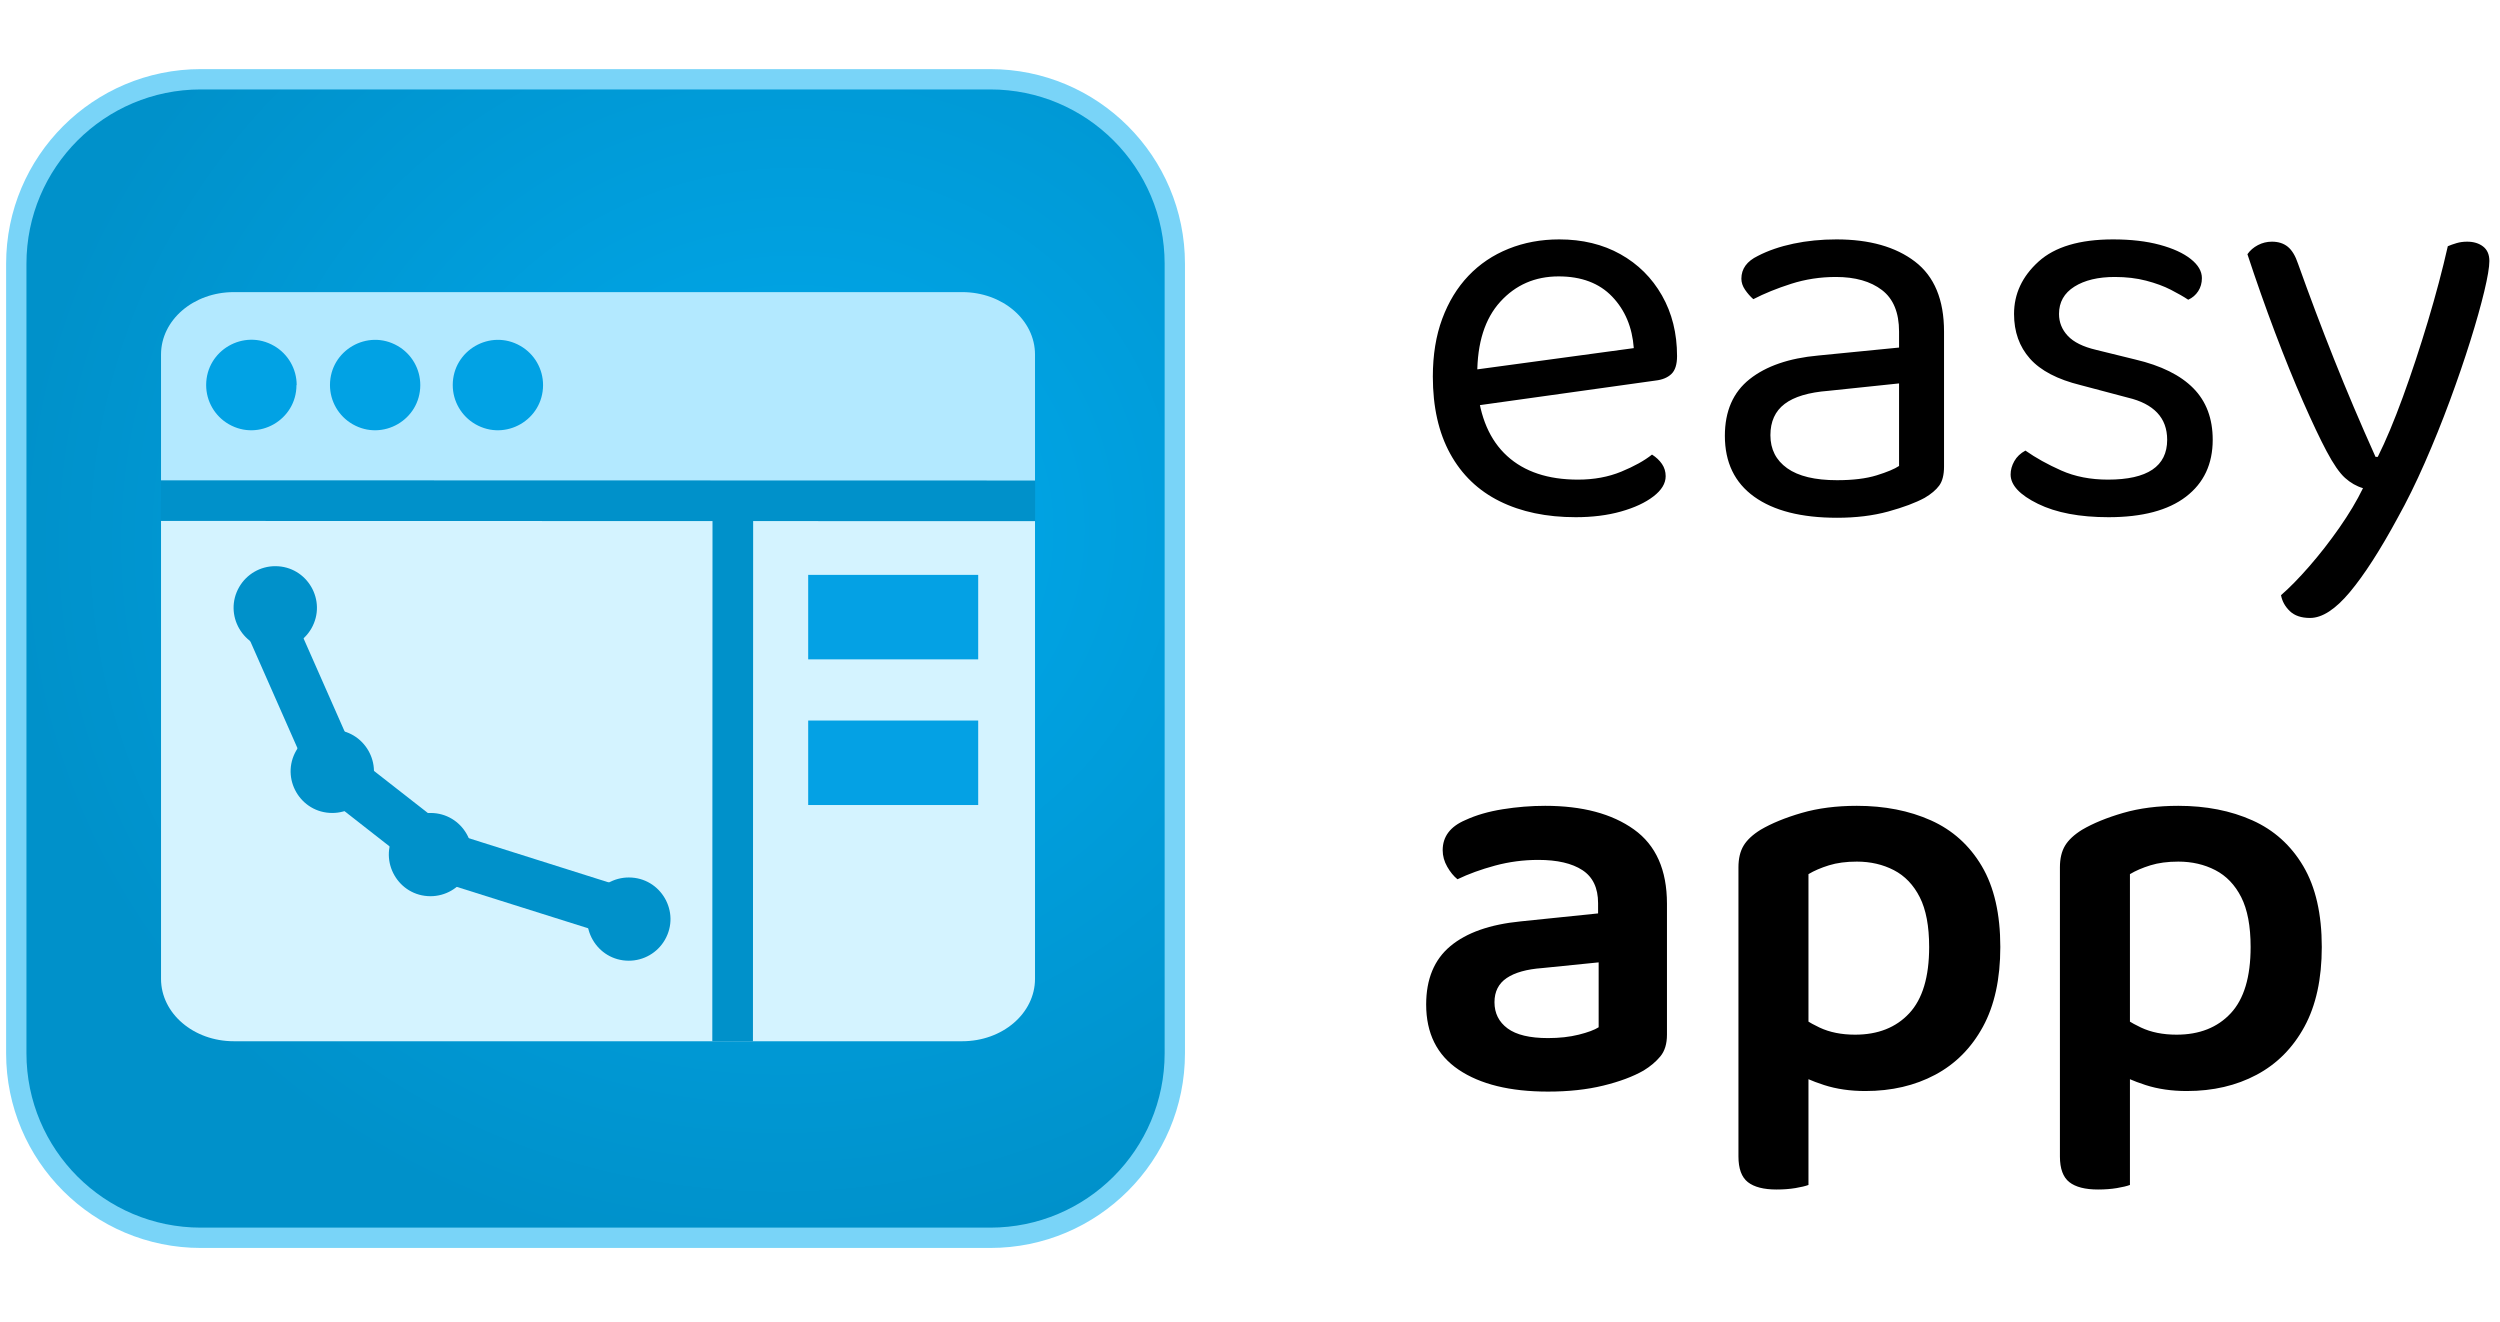
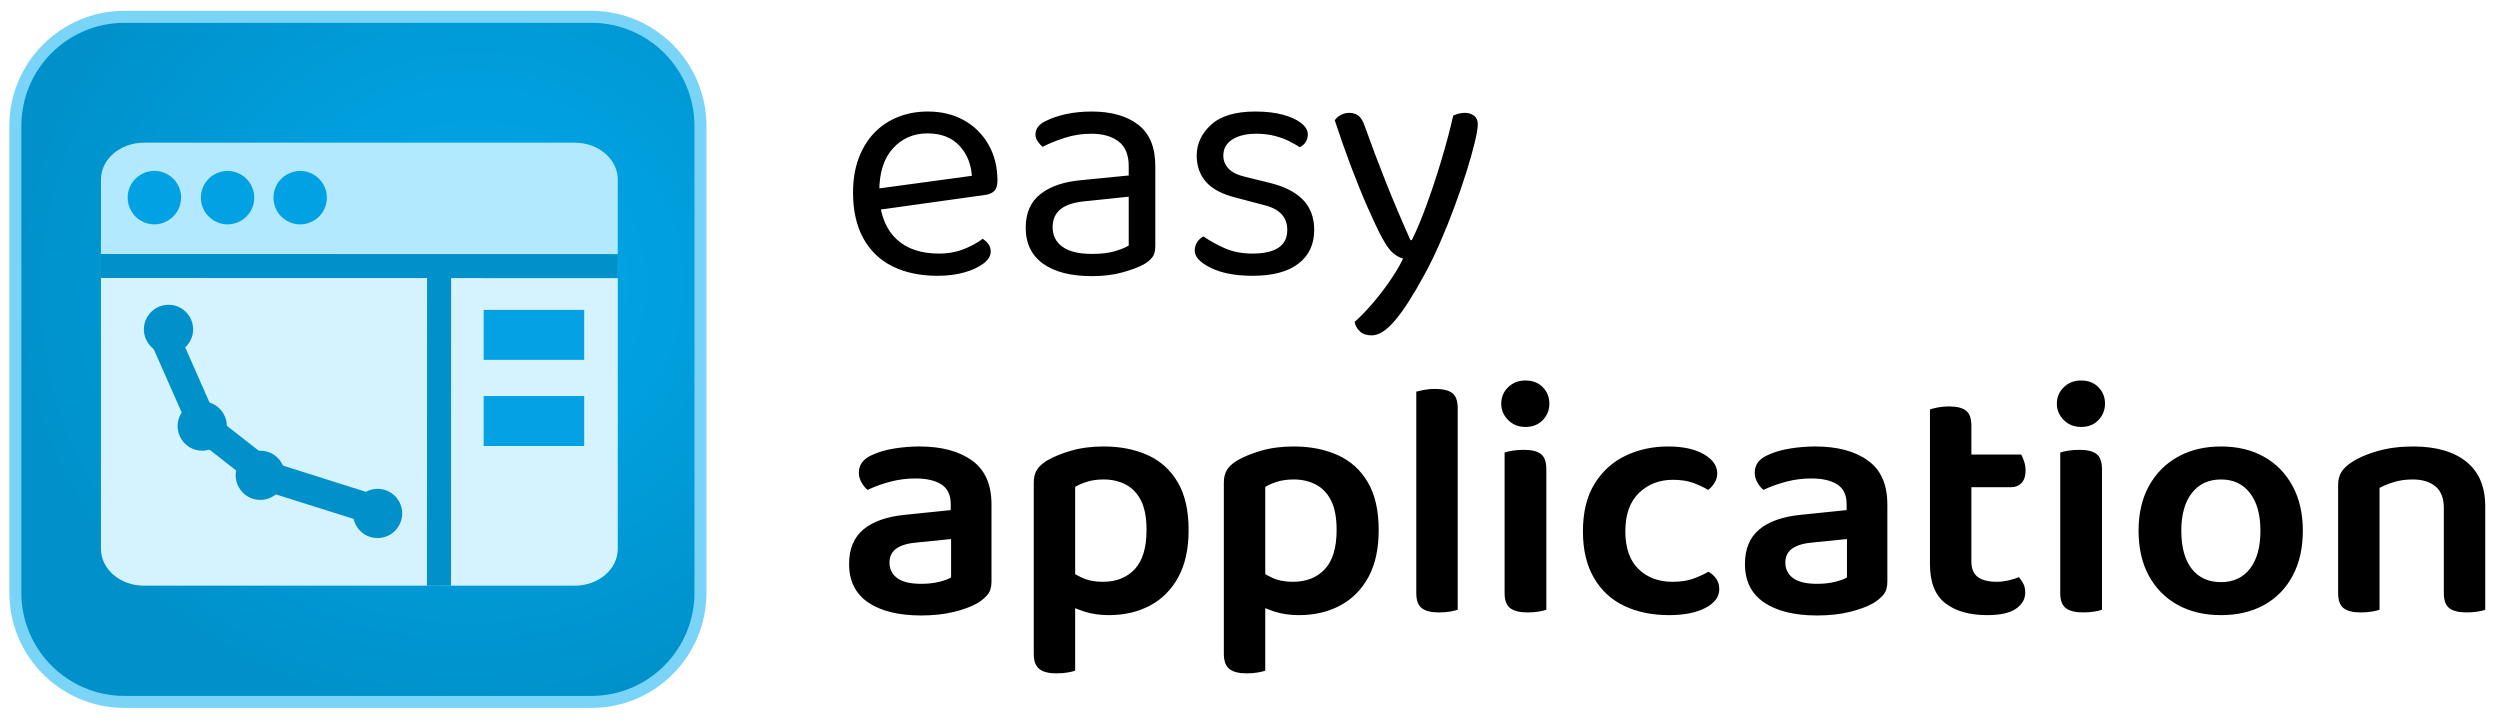
- <svg xmlns="http://www.w3.org/2000/svg" xmlns:ns1="https://boxy-svg.com" viewBox="0 0 123 65">
+ <svg xmlns="http://www.w3.org/2000/svg" xmlns:ns1="https://boxy-svg.com" viewBox="0 0 208 60" width="208px" height="60px">
  <defs>
    <ns1:grid x="0" y="0" width="190" height="80" />
    <radialGradient gradientUnits="userSpaceOnUse" cx="368.637" cy="503.712" r="470" id="gradient-2" gradientTransform="matrix(1.355421, -0.173762, 0.163223, 1.273213, 88.17438, -170.6145)">
      <stop offset="0" style="stop-color: rgb(0, 170, 237);" />
      <stop offset="1" style="stop-color: rgb(0, 145, 202);" />
    </radialGradient>
    <radialGradient id="gradient-1" gradientUnits="userSpaceOnUse" cx="152.286" cy="126.898" r="330" gradientTransform="matrix(1.039247, -1.777209, 1.78609, 1.044436, 62.41016, 330.0824)">
      <stop offset="0" style="stop-color: rgb(0, 170, 237);" />
      <stop offset="1" style="stop-color: rgb(0, 145, 202);" />
    </radialGradient>
    <linearGradient id="gradient-0" gradientUnits="userSpaceOnUse" x1="330" y1="0" x2="330" y2="660" gradientTransform="matrix(1.596375, -0.317886, 0.318632, 1.600101, -118.902, 89.60939)">
      <stop offset="0" style="stop-color: rgb(152, 226, 255);" />
      <stop offset="1" style="stop-color: rgb(78, 193, 239);" />
    </linearGradient>
  </defs>
-   <g transform="matrix(0.341978, 0, 0, 0.341978, -3.552015, 0.222703)">
+   <g transform="matrix(0.341978, 0, 0, 0.341978, -3.075164, -2.277297)">
    <g transform="matrix(0.174204, 0, 0, 0.174204, 7.222769, 5.247252)">
      <rect style="stroke: rgb(121, 212, 248); stroke-linecap: round; stroke-miterlimit: 4; stroke-dasharray: none; stroke-opacity: 1; paint-order: stroke markers; fill-opacity: 1; fill: url(&quot;#gradient-2&quot;); stroke-width: 33.572px;" id="rect949" width="940" height="940" x="40" y="40" ry="144.011" />
      <circle style="fill: url(&quot;#gradient-1&quot;); stroke: url(&quot;#gradient-0&quot;); paint-order: fill; stroke-width: 16.786px; visibility: hidden;" cx="513.732" cy="511.681" r="537.146">
        </circle>
      <g transform="matrix(17.18553, 0, 0, 17.18553, -3233.201, -1922.432)">
        <path d="M 238.93 156.931 C 238.93 158.591 237.36 159.931 235.43 159.931 L 200.43 159.931 C 198.5 159.931 196.93 158.591 196.93 156.931 L 196.93 126.931 C 196.93 125.271 198.5 123.931 200.43 123.931 L 235.43 123.931 C 237.36 123.931 238.93 125.271 238.93 126.931 L 238.93 156.931 Z" fill="none" style="stroke-width: 1.709px;" />
        <path d="M 196.93 133.931 L 224.41 133.931 L 224.41 159.931 L 200.43 159.931 C 198.49 159.931 196.93 158.591 196.93 156.931 L 196.93 133.931 Z" style="fill: rgb(212, 243, 255);" />
        <path d="M 238.93 133.931 L 238.93 156.931 C 238.93 158.591 237.37 159.931 235.43 159.931 L 224.41 159.931 L 224.41 133.931 L 238.93 133.931 Z" style="fill: rgb(212, 243, 255);" />
        <path d="M 196.93 126.931 C 196.93 125.271 198.49 123.931 200.43 123.931 L 235.43 123.931 C 237.37 123.931 238.93 125.271 238.93 126.931 L 238.93 133.931 L 196.93 133.931 L 196.93 126.931 Z" style="fill: rgb(179, 233, 255);" />
        <path d="M 203.439 128.398 C 203.439 130.068 201.631 131.112 200.184 130.277 C 199.513 129.889 199.099 129.173 199.099 128.398 C 199.099 126.723 200.912 125.677 202.362 126.514 C 203.035 126.903 203.449 127.621 203.449 128.398 L 203.439 128.398 Z M 209.389 128.398 C 209.389 130.068 207.581 131.112 206.134 130.277 C 205.463 129.889 205.049 129.173 205.049 128.398 C 205.049 126.727 206.858 125.683 208.304 126.518 C 208.976 126.906 209.389 127.622 209.389 128.398 Z M 215.289 128.398 C 215.289 130.068 213.481 131.112 212.034 130.277 C 211.363 129.889 210.949 129.173 210.949 128.398 C 210.949 126.727 212.758 125.683 214.204 126.518 C 214.876 126.906 215.289 127.622 215.289 128.398 Z" style="fill: rgb(1, 162, 228);" />
        <path d="M 220.13 154.821 L 210.23 151.701 L 210.12 151.661 L 210.02 151.581 L 204.88 147.561 L 204.74 147.461 L 204.67 147.291 L 201.56 140.241 L 202.84 139.681 L 205.88 146.571 L 210.78 150.401 L 220.56 153.491 L 220.13 154.821 Z" style="fill: rgb(0, 145, 202); stroke: rgb(0, 145, 202);" />
        <path d="M 219.41 152.061 C 220.95 152.061 221.912 153.727 221.142 155.061 C 220.785 155.679 220.125 156.061 219.41 156.061 C 217.871 156.061 216.908 154.394 217.678 153.061 C 218.036 152.442 218.696 152.061 219.41 152.061 Z M 209.88 148.961 C 211.42 148.961 212.382 150.627 211.612 151.961 C 211.255 152.579 210.595 152.961 209.88 152.961 C 208.341 152.961 207.378 151.294 208.148 149.961 C 208.506 149.342 209.166 148.961 209.88 148.961 Z M 205.16 144.961 C 206.7 144.961 207.662 146.627 206.892 147.961 C 206.535 148.579 205.875 148.961 205.16 148.961 C 203.621 148.961 202.658 147.294 203.428 145.961 C 203.786 145.342 204.446 144.961 205.16 144.961 Z M 202.42 137.101 C 203.96 137.101 204.922 138.767 204.152 140.101 C 203.795 140.719 203.135 141.101 202.42 141.101 C 200.881 141.101 199.918 139.434 200.688 138.101 C 201.046 137.482 201.706 137.101 202.42 137.101 Z" style="fill: rgb(0, 145, 202);" />
        <path d="M 228.03 144.519 L 236.2 144.519 L 236.2 148.579 L 228.03 148.579 L 228.03 144.519 Z M 228.03 137.519 L 236.2 137.519 L 236.2 141.579 L 228.03 141.579 L 228.03 137.519 Z" style="fill: rgb(4, 161, 228);" />
        <path style="fill: none; stroke: rgb(0, 145, 202); stroke-width: 1.953px;" d="M 224.409 133.928 L 224.399 159.935" />
        <path style="fill: none; stroke: rgb(0, 145, 202); stroke-width: 1.953px;" d="M 196.924 133.951 L 238.939 133.961" />
      </g>
    </g>
    <g transform="matrix(1, 0, 0, 1, -3.848826, -4.564161)" style="">
-       <path d="M 224.881 62.515 L 224.553 57.355 L 249.287 53.997 Q 248.959 49.493 246.175 46.585 Q 243.39 43.678 238.476 43.678 Q 233.398 43.678 230.081 47.323 Q 226.764 50.967 226.764 57.765 L 226.764 59.567 Q 227.338 66.119 231.064 69.517 Q 234.791 72.916 241.261 72.916 Q 244.7 72.916 247.485 71.77 Q 250.27 70.623 251.908 69.313 Q 252.809 69.886 253.341 70.664 Q 253.873 71.442 253.873 72.425 Q 253.873 73.981 252.112 75.332 Q 250.352 76.684 247.444 77.503 Q 244.537 78.322 240.933 78.322 Q 234.627 78.322 229.999 76.029 Q 225.372 73.735 222.874 69.19 Q 220.376 64.644 220.376 58.092 Q 220.376 53.424 221.727 49.78 Q 223.079 46.135 225.495 43.596 Q 227.911 41.057 231.269 39.706 Q 234.627 38.355 238.558 38.355 Q 243.554 38.355 247.362 40.484 Q 251.171 42.613 253.341 46.422 Q 255.511 50.23 255.511 55.144 Q 255.511 56.946 254.692 57.724 Q 253.873 58.502 252.399 58.666 Z M 278.524 72.998 Q 281.964 72.998 284.216 72.302 Q 286.468 71.606 287.451 70.951 L 287.451 59.075 L 277.295 60.14 Q 273.037 60.468 270.989 62.024 Q 268.942 63.58 268.942 66.528 Q 268.942 69.558 271.358 71.278 Q 273.774 72.998 278.524 72.998 Z M 278.442 38.355 Q 285.567 38.355 289.744 41.549 Q 293.921 44.743 293.921 51.622 L 293.921 71.033 Q 293.921 72.834 293.225 73.776 Q 292.529 74.718 291.136 75.537 Q 289.171 76.602 285.895 77.503 Q 282.619 78.404 278.524 78.404 Q 270.825 78.404 266.607 75.373 Q 262.39 72.343 262.39 66.61 Q 262.39 61.287 265.952 58.461 Q 269.515 55.635 275.821 55.062 L 287.451 53.916 L 287.451 51.622 Q 287.451 47.527 284.994 45.644 Q 282.537 43.76 278.36 43.76 Q 275.002 43.76 271.931 44.743 Q 268.86 45.726 266.485 46.954 Q 265.829 46.381 265.297 45.603 Q 264.765 44.825 264.765 44.006 Q 264.765 41.876 267.14 40.73 Q 269.351 39.583 272.258 38.969 Q 275.166 38.355 278.442 38.355 Z M 332.576 67.183 Q 332.576 72.425 328.727 75.373 Q 324.877 78.322 317.588 78.322 Q 311.364 78.322 307.433 76.397 Q 303.501 74.472 303.501 72.179 Q 303.501 71.196 304.034 70.255 Q 304.566 69.313 305.631 68.739 Q 307.842 70.296 310.791 71.606 Q 313.739 72.916 317.506 72.916 Q 326.024 72.916 326.024 67.183 Q 326.024 64.808 324.591 63.293 Q 323.157 61.778 320.373 61.123 L 313.575 59.321 Q 308.579 58.092 306.286 55.513 Q 303.993 52.933 303.993 49.083 Q 303.993 44.743 307.515 41.549 Q 311.036 38.355 318.243 38.355 Q 322.093 38.355 324.959 39.133 Q 327.826 39.911 329.423 41.18 Q 331.02 42.45 331.02 43.924 Q 331.02 44.988 330.488 45.807 Q 329.955 46.626 329.054 47.036 Q 328.071 46.381 326.556 45.603 Q 325.041 44.825 322.994 44.292 Q 320.946 43.76 318.489 43.76 Q 314.886 43.76 312.674 45.152 Q 310.463 46.545 310.463 49.083 Q 310.463 50.885 311.732 52.237 Q 313.002 53.588 315.786 54.243 L 321.438 55.635 Q 327.007 56.946 329.791 59.771 Q 332.576 62.597 332.576 67.183 Z M 348.954 68.821 Q 347.562 66.201 345.596 61.737 Q 343.631 57.273 341.542 51.745 Q 339.454 46.217 337.57 40.484 Q 338.143 39.665 339.085 39.174 Q 340.027 38.682 341.092 38.682 Q 342.484 38.682 343.385 39.419 Q 344.286 40.156 344.859 41.876 Q 347.316 48.756 350.019 55.554 Q 352.722 62.351 355.998 69.64 L 356.325 69.64 Q 358.045 66.201 359.929 61.041 Q 361.813 55.881 363.532 50.148 Q 365.252 44.415 366.399 39.337 Q 366.972 39.092 367.668 38.887 Q 368.365 38.682 369.184 38.682 Q 370.576 38.682 371.477 39.378 Q 372.378 40.074 372.378 41.467 Q 372.378 42.777 371.641 45.848 Q 370.903 48.92 369.634 52.974 Q 368.365 57.028 366.686 61.573 Q 365.007 66.119 363.082 70.5 Q 361.157 74.882 359.192 78.404 Q 355.424 85.365 352.312 89.092 Q 349.2 92.818 346.579 92.818 Q 344.695 92.818 343.672 91.835 Q 342.648 90.852 342.402 89.542 Q 344.204 87.986 346.456 85.406 Q 348.709 82.826 350.797 79.837 Q 352.885 76.848 354.196 74.145 Q 352.804 73.735 351.616 72.671 Q 350.428 71.606 348.954 68.821 Z" style="line-height: 191.825px; text-wrap-mode: nowrap;" />
-       <path d="M 236.943 153.261 Q 239.4 153.261 241.366 152.77 Q 243.331 152.278 244.232 151.705 L 244.232 142.368 L 236.124 143.187 Q 232.766 143.433 231.005 144.62 Q 229.244 145.808 229.244 148.101 Q 229.244 150.476 231.128 151.869 Q 233.012 153.261 236.943 153.261 Z M 236.534 119.846 Q 244.56 119.846 249.31 123.245 Q 254.06 126.643 254.06 133.933 L 254.06 152.77 Q 254.06 154.735 253.118 155.882 Q 252.176 157.028 250.702 157.929 Q 248.409 159.24 244.887 160.1 Q 241.366 160.96 236.943 160.96 Q 228.753 160.96 224.085 157.806 Q 219.416 154.653 219.416 148.429 Q 219.416 142.942 222.897 140.034 Q 226.378 137.127 233.012 136.471 L 244.15 135.325 L 244.15 133.851 Q 244.15 130.575 241.898 129.1 Q 239.646 127.626 235.551 127.626 Q 232.357 127.626 229.326 128.445 Q 226.296 129.264 223.921 130.411 Q 223.102 129.756 222.447 128.609 Q 221.792 127.462 221.792 126.234 Q 221.792 123.286 225.068 121.893 Q 227.361 120.829 230.432 120.337 Q 233.503 119.846 236.534 119.846 Z M 282.608 160.878 Q 288.259 160.878 292.641 158.543 Q 297.022 156.209 299.52 151.623 Q 302.018 147.037 302.018 140.157 Q 302.018 133.032 299.357 128.527 Q 296.695 124.023 292.026 121.934 Q 287.358 119.846 281.379 119.846 Q 276.957 119.846 273.435 120.869 Q 269.913 121.893 267.538 123.286 Q 265.818 124.35 265.081 125.579 Q 264.344 126.807 264.344 128.691 L 264.344 155.554 L 274.418 155.554 L 274.418 129.674 Q 275.646 128.937 277.366 128.404 Q 279.086 127.872 281.379 127.872 Q 284.328 127.872 286.703 129.1 Q 289.078 130.329 290.429 132.991 Q 291.781 135.652 291.781 140.157 Q 291.781 146.627 288.914 149.698 Q 286.048 152.77 281.134 152.77 Q 278.185 152.77 276.015 151.746 Q 273.845 150.722 272.289 149.412 L 272.289 158.093 Q 274.008 159.158 276.67 160.018 Q 279.332 160.878 282.608 160.878 Z M 274.418 152.77 L 264.344 152.688 L 264.344 170.296 Q 264.344 172.917 265.696 173.982 Q 267.047 175.046 269.832 175.046 Q 271.306 175.046 272.534 174.842 Q 273.763 174.637 274.418 174.391 Z M 328.857 160.878 Q 334.509 160.878 338.89 158.543 Q 343.272 156.209 345.77 151.623 Q 348.268 147.037 348.268 140.157 Q 348.268 133.032 345.606 128.527 Q 342.944 124.023 338.276 121.934 Q 333.608 119.846 327.629 119.846 Q 323.206 119.846 319.685 120.869 Q 316.163 121.893 313.788 123.286 Q 312.068 124.35 311.331 125.579 Q 310.594 126.807 310.594 128.691 L 310.594 155.554 L 320.667 155.554 L 320.667 129.674 Q 321.896 128.937 323.616 128.404 Q 325.336 127.872 327.629 127.872 Q 330.577 127.872 332.952 129.1 Q 335.328 130.329 336.679 132.991 Q 338.03 135.652 338.03 140.157 Q 338.03 146.627 335.164 149.698 Q 332.297 152.77 327.383 152.77 Q 324.435 152.77 322.264 151.746 Q 320.094 150.722 318.538 149.412 L 318.538 158.093 Q 320.258 159.158 322.92 160.018 Q 325.581 160.878 328.857 160.878 Z M 320.667 152.77 L 310.594 152.688 L 310.594 170.296 Q 310.594 172.917 311.945 173.982 Q 313.296 175.046 316.081 175.046 Q 317.555 175.046 318.784 174.842 Q 320.012 174.637 320.667 174.391 Z" style="line-height: 191.825px; text-wrap-mode: nowrap;" />
+       <path d="M 224.881 62.515 L 224.553 57.355 L 249.287 53.997 Q 248.959 49.493 246.175 46.585 Q 243.39 43.678 238.476 43.678 Q 233.398 43.678 230.081 47.323 Q 226.764 50.967 226.764 57.765 L 226.764 59.567 Q 227.338 66.119 231.064 69.517 Q 234.791 72.916 241.261 72.916 Q 244.7 72.916 247.485 71.77 Q 250.27 70.623 251.908 69.313 Q 252.809 69.886 253.341 70.664 Q 253.873 71.442 253.873 72.425 Q 253.873 73.981 252.112 75.332 Q 250.352 76.684 247.444 77.503 Q 244.537 78.322 240.933 78.322 Q 234.627 78.322 229.999 76.029 Q 225.372 73.735 222.874 69.19 Q 220.376 64.644 220.376 58.092 Q 220.376 53.424 221.727 49.78 Q 223.079 46.135 225.495 43.596 Q 227.911 41.057 231.269 39.706 Q 234.627 38.355 238.558 38.355 Q 243.554 38.355 247.362 40.484 Q 251.171 42.613 253.341 46.422 Q 255.511 50.23 255.511 55.144 Q 255.511 56.946 254.692 57.724 Q 253.873 58.502 252.399 58.666 Z M 278.52 72.998 Q 281.96 72.998 284.212 72.302 Q 286.465 71.606 287.447 70.951 L 287.447 59.075 L 277.292 60.14 Q 273.033 60.468 270.986 62.024 Q 268.938 63.58 268.938 66.528 Q 268.938 69.558 271.354 71.278 Q 273.77 72.998 278.52 72.998 Z M 278.438 38.355 Q 285.564 38.355 289.741 41.549 Q 293.918 44.743 293.918 51.622 L 293.918 71.033 Q 293.918 72.834 293.221 73.776 Q 292.525 74.718 291.133 75.537 Q 289.167 76.602 285.891 77.503 Q 282.615 78.404 278.52 78.404 Q 270.822 78.404 266.604 75.373 Q 262.386 72.343 262.386 66.61 Q 262.386 61.287 265.949 58.461 Q 269.511 55.635 275.818 55.062 L 287.447 53.916 L 287.447 51.622 Q 287.447 47.527 284.99 45.644 Q 282.533 43.76 278.357 43.76 Q 274.999 43.76 271.927 44.743 Q 268.856 45.726 266.481 46.954 Q 265.826 46.381 265.293 45.603 Q 264.761 44.825 264.761 44.006 Q 264.761 41.876 267.136 40.73 Q 269.348 39.583 272.255 38.969 Q 275.162 38.355 278.438 38.355 Z M 332.574 67.183 Q 332.574 72.425 328.724 75.373 Q 324.875 78.322 317.586 78.322 Q 311.362 78.322 307.43 76.397 Q 303.499 74.472 303.499 72.179 Q 303.499 71.196 304.032 70.255 Q 304.564 69.313 305.629 68.739 Q 307.84 70.296 310.788 71.606 Q 313.737 72.916 317.504 72.916 Q 326.022 72.916 326.022 67.183 Q 326.022 64.808 324.589 63.293 Q 323.155 61.778 320.371 61.123 L 313.573 59.321 Q 308.577 58.092 306.284 55.513 Q 303.991 52.933 303.991 49.083 Q 303.991 44.743 307.512 41.549 Q 311.034 38.355 318.241 38.355 Q 322.091 38.355 324.957 39.133 Q 327.824 39.911 329.421 41.18 Q 331.018 42.45 331.018 43.924 Q 331.018 44.988 330.485 45.807 Q 329.953 46.626 329.052 47.036 Q 328.069 46.381 326.554 45.603 Q 325.039 44.825 322.991 44.292 Q 320.944 43.76 318.487 43.76 Q 314.883 43.76 312.672 45.152 Q 310.461 46.545 310.461 49.083 Q 310.461 50.885 311.73 52.237 Q 313 53.588 315.784 54.243 L 321.435 55.635 Q 327.005 56.946 329.789 59.771 Q 332.574 62.597 332.574 67.183 Z M 348.953 68.821 Q 347.561 66.201 345.595 61.737 Q 343.63 57.273 341.541 51.745 Q 339.453 46.217 337.569 40.484 Q 338.142 39.665 339.084 39.174 Q 340.026 38.682 341.091 38.682 Q 342.483 38.682 343.384 39.419 Q 344.285 40.156 344.858 41.876 Q 347.315 48.756 350.018 55.554 Q 352.72 62.351 355.996 69.64 L 356.324 69.64 Q 358.044 66.201 359.928 61.041 Q 361.811 55.881 363.531 50.148 Q 365.251 44.415 366.398 39.337 Q 366.971 39.092 367.667 38.887 Q 368.363 38.682 369.182 38.682 Q 370.575 38.682 371.476 39.378 Q 372.376 40.074 372.376 41.467 Q 372.376 42.777 371.639 45.848 Q 370.902 48.92 369.633 52.974 Q 368.363 57.028 366.684 61.573 Q 365.005 66.119 363.081 70.5 Q 361.156 74.882 359.191 78.404 Q 355.423 85.365 352.311 89.092 Q 349.199 92.818 346.578 92.818 Q 344.694 92.818 343.671 91.835 Q 342.647 90.852 342.401 89.542 Q 344.203 87.986 346.455 85.406 Q 348.707 82.826 350.796 79.837 Q 352.884 76.848 354.195 74.145 Q 352.802 73.735 351.615 72.671 Q 350.427 71.606 348.953 68.821 Z" style="line-height: 191.825px; text-wrap-mode: nowrap;" />
+       <path d="M 236.943 153.261 Q 239.4 153.261 241.366 152.77 Q 243.331 152.278 244.232 151.705 L 244.232 142.368 L 236.124 143.187 Q 232.766 143.433 231.005 144.62 Q 229.244 145.808 229.244 148.101 Q 229.244 150.476 231.128 151.869 Q 233.012 153.261 236.943 153.261 Z M 236.534 119.846 Q 244.56 119.846 249.31 123.245 Q 254.06 126.643 254.06 133.933 L 254.06 152.77 Q 254.06 154.735 253.118 155.882 Q 252.176 157.028 250.702 157.929 Q 248.409 159.24 244.887 160.1 Q 241.366 160.96 236.943 160.96 Q 228.753 160.96 224.085 157.806 Q 219.416 154.653 219.416 148.429 Q 219.416 142.942 222.897 140.034 Q 226.378 137.127 233.012 136.471 L 244.15 135.325 L 244.15 133.851 Q 244.15 130.575 241.898 129.1 Q 239.646 127.626 235.551 127.626 Q 232.357 127.626 229.326 128.445 Q 226.296 129.264 223.921 130.411 Q 223.102 129.756 222.447 128.609 Q 221.792 127.462 221.792 126.234 Q 221.792 123.286 225.068 121.893 Q 227.361 120.829 230.432 120.337 Q 233.503 119.846 236.534 119.846 Z M 282.609 160.878 Q 288.26 160.878 292.642 158.543 Q 297.024 156.209 299.522 151.623 Q 302.019 147.037 302.019 140.157 Q 302.019 133.032 299.358 128.527 Q 296.696 124.023 292.028 121.934 Q 287.359 119.846 281.381 119.846 Q 276.958 119.846 273.436 120.869 Q 269.915 121.893 267.54 123.286 Q 265.82 124.35 265.083 125.579 Q 264.345 126.807 264.345 128.691 L 264.345 155.554 L 274.419 155.554 L 274.419 129.674 Q 275.648 128.937 277.368 128.404 Q 279.087 127.872 281.381 127.872 Q 284.329 127.872 286.704 129.1 Q 289.079 130.329 290.431 132.991 Q 291.782 135.652 291.782 140.157 Q 291.782 146.627 288.915 149.698 Q 286.049 152.77 281.135 152.77 Q 278.187 152.77 276.016 151.746 Q 273.846 150.722 272.29 149.412 L 272.29 158.093 Q 274.01 159.158 276.671 160.018 Q 279.333 160.878 282.609 160.878 Z M 274.419 152.77 L 264.345 152.688 L 264.345 170.296 Q 264.345 172.917 265.697 173.982 Q 267.048 175.046 269.833 175.046 Q 271.307 175.046 272.535 174.842 Q 273.764 174.637 274.419 174.391 Z M 328.854 160.878 Q 334.505 160.878 338.886 158.543 Q 343.268 156.209 345.766 151.623 Q 348.264 147.037 348.264 140.157 Q 348.264 133.032 345.602 128.527 Q 342.94 124.023 338.272 121.934 Q 333.604 119.846 327.625 119.846 Q 323.203 119.846 319.681 120.869 Q 316.159 121.893 313.784 123.286 Q 312.064 124.35 311.327 125.579 Q 310.59 126.807 310.59 128.691 L 310.59 155.554 L 320.664 155.554 L 320.664 129.674 Q 321.892 128.937 323.612 128.404 Q 325.332 127.872 327.625 127.872 Q 330.574 127.872 332.949 129.1 Q 335.324 130.329 336.675 132.991 Q 338.026 135.652 338.026 140.157 Q 338.026 146.627 335.16 149.698 Q 332.293 152.77 327.379 152.77 Q 324.431 152.77 322.261 151.746 Q 320.09 150.722 318.534 149.412 L 318.534 158.093 Q 320.254 159.158 322.916 160.018 Q 325.578 160.878 328.854 160.878 Z M 320.664 152.77 L 310.59 152.688 L 310.59 170.296 Q 310.59 172.917 311.941 173.982 Q 313.293 175.046 316.077 175.046 Q 317.551 175.046 318.78 174.842 Q 320.008 174.637 320.664 174.391 Z M 357.413 138.109 L 367.486 138.601 L 367.486 159.567 Q 366.831 159.813 365.603 160.018 Q 364.374 160.222 362.9 160.222 Q 360.115 160.222 358.764 159.199 Q 357.413 158.175 357.413 155.554 Z M 367.486 143.761 L 357.413 143.269 L 357.413 106.496 Q 357.986 106.332 359.255 106.087 Q 360.525 105.841 361.917 105.841 Q 364.865 105.841 366.176 106.865 Q 367.486 107.888 367.486 110.509 Z M 378.077 109.444 Q 378.077 107.069 379.756 105.431 Q 381.435 103.793 383.973 103.793 Q 386.594 103.793 388.191 105.431 Q 389.788 107.069 389.788 109.444 Q 389.788 111.738 388.191 113.417 Q 386.594 115.096 383.973 115.096 Q 381.435 115.096 379.756 113.417 Q 378.077 111.738 378.077 109.444 Z M 378.896 138.109 L 389.051 138.109 L 389.051 159.567 Q 388.396 159.813 387.168 160.018 Q 385.939 160.222 384.465 160.222 Q 381.68 160.222 380.288 159.199 Q 378.896 158.175 378.896 155.554 Z M 389.051 143.269 L 378.896 143.269 L 378.896 121.32 Q 379.551 121.074 380.82 120.869 Q 382.09 120.665 383.564 120.665 Q 386.43 120.665 387.741 121.688 Q 389.051 122.712 389.051 125.415 Z M 419.819 127.954 Q 414.905 127.954 411.588 131.148 Q 408.271 134.342 408.271 140.485 Q 408.271 146.545 411.465 149.657 Q 414.659 152.77 419.737 152.77 Q 422.767 152.77 424.856 151.991 Q 426.944 151.213 428.5 150.313 Q 429.729 151.05 430.425 152.073 Q 431.121 153.097 431.121 154.571 Q 431.121 157.356 427.763 159.117 Q 424.405 160.878 418.918 160.878 Q 412.694 160.878 407.984 158.625 Q 403.275 156.373 400.613 151.787 Q 397.952 147.2 397.952 140.485 Q 397.952 133.523 400.777 128.937 Q 403.603 124.35 408.312 122.098 Q 413.021 119.846 418.672 119.846 Q 424.078 119.846 427.354 121.729 Q 430.63 123.613 430.63 126.398 Q 430.63 127.626 429.974 128.691 Q 429.319 129.756 428.418 130.411 Q 426.78 129.428 424.733 128.691 Q 422.685 127.954 419.819 127.954 Z M 454.899 153.261 Q 457.356 153.261 459.321 152.77 Q 461.287 152.278 462.188 151.705 L 462.188 142.368 L 454.08 143.187 Q 450.722 143.433 448.961 144.62 Q 447.2 145.808 447.2 148.101 Q 447.2 150.476 449.084 151.869 Q 450.967 153.261 454.899 153.261 Z M 454.489 119.846 Q 462.515 119.846 467.265 123.245 Q 472.016 126.643 472.016 133.933 L 472.016 152.77 Q 472.016 154.735 471.074 155.882 Q 470.132 157.028 468.658 157.929 Q 466.365 159.24 462.843 160.1 Q 459.321 160.96 454.899 160.96 Q 446.709 160.96 442.04 157.806 Q 437.372 154.653 437.372 148.429 Q 437.372 142.942 440.853 140.034 Q 444.333 137.127 450.967 136.471 L 462.106 135.325 L 462.106 133.851 Q 462.106 130.575 459.853 129.1 Q 457.601 127.626 453.506 127.626 Q 450.312 127.626 447.282 128.445 Q 444.252 129.264 441.876 130.411 Q 441.057 129.756 440.402 128.609 Q 439.747 127.462 439.747 126.234 Q 439.747 123.286 443.023 121.893 Q 445.316 120.829 448.387 120.337 Q 451.459 119.846 454.489 119.846 Z M 482.383 138.109 L 492.457 138.109 L 492.457 147.774 Q 492.457 150.476 494.054 151.623 Q 495.651 152.77 498.599 152.77 Q 499.909 152.77 501.425 152.442 Q 502.94 152.114 504.004 151.623 Q 504.578 152.278 505.069 153.179 Q 505.561 154.08 505.561 155.39 Q 505.561 157.765 503.308 159.322 Q 501.056 160.878 496.306 160.878 Q 489.836 160.878 486.109 157.97 Q 482.383 155.063 482.383 148.511 Z M 488.525 129.756 L 488.525 121.811 L 504.578 121.811 Q 504.905 122.385 505.274 123.449 Q 505.642 124.514 505.642 125.661 Q 505.642 127.708 504.66 128.732 Q 503.677 129.756 502.121 129.756 Z M 492.457 140.321 L 482.383 140.321 L 482.383 110.837 Q 483.038 110.591 484.308 110.345 Q 485.577 110.1 486.969 110.1 Q 489.836 110.1 491.146 111.123 Q 492.457 112.147 492.457 114.768 Z M 513.259 109.444 Q 513.259 107.069 514.938 105.431 Q 516.617 103.793 519.156 103.793 Q 521.777 103.793 523.374 105.431 Q 524.971 107.069 524.971 109.444 Q 524.971 111.738 523.374 113.417 Q 521.777 115.096 519.156 115.096 Q 516.617 115.096 514.938 113.417 Q 513.259 111.738 513.259 109.444 Z M 514.078 138.109 L 524.234 138.109 L 524.234 159.567 Q 523.579 159.813 522.35 160.018 Q 521.122 160.222 519.647 160.222 Q 516.863 160.222 515.47 159.199 Q 514.078 158.175 514.078 155.554 Z M 524.234 143.269 L 514.078 143.269 L 514.078 121.32 Q 514.733 121.074 516.003 120.869 Q 517.272 120.665 518.746 120.665 Q 521.613 120.665 522.923 121.688 Q 524.234 122.712 524.234 125.415 Z M 573.101 140.321 Q 573.101 146.627 570.644 151.254 Q 568.187 155.882 563.724 158.38 Q 559.26 160.878 553.2 160.878 Q 547.139 160.878 542.634 158.38 Q 538.13 155.882 535.632 151.295 Q 533.134 146.709 533.134 140.321 Q 533.134 134.014 535.673 129.428 Q 538.212 124.842 542.716 122.344 Q 547.221 119.846 553.2 119.846 Q 559.178 119.846 563.642 122.344 Q 568.105 124.842 570.603 129.469 Q 573.101 134.096 573.101 140.321 Z M 553.2 127.872 Q 548.695 127.872 546.115 131.148 Q 543.535 134.424 543.535 140.321 Q 543.535 146.381 546.074 149.616 Q 548.613 152.851 553.2 152.851 Q 557.704 152.851 560.243 149.575 Q 562.782 146.299 562.782 140.321 Q 562.782 134.506 560.243 131.189 Q 557.704 127.872 553.2 127.872 Z M 617.476 134.424 L 617.476 142.368 L 607.402 142.368 L 607.402 134.833 Q 607.402 131.23 605.354 129.551 Q 603.307 127.872 599.867 127.872 Q 597.328 127.872 595.322 128.486 Q 593.315 129.1 591.759 129.919 L 591.759 142.368 L 581.685 142.368 L 581.685 129.264 Q 581.685 127.299 582.504 126.029 Q 583.323 124.76 584.961 123.695 Q 587.418 122.057 591.309 120.951 Q 595.199 119.846 599.949 119.846 Q 608.221 119.846 612.848 123.531 Q 617.476 127.217 617.476 134.424 Z M 581.685 138.355 L 591.759 138.355 L 591.759 159.567 Q 591.104 159.813 589.875 160.018 Q 588.647 160.222 587.173 160.222 Q 584.388 160.222 583.037 159.199 Q 581.685 158.175 581.685 155.554 Z M 607.402 138.355 L 617.476 138.355 L 617.476 159.567 Q 616.902 159.813 615.633 160.018 Q 614.363 160.222 612.971 160.222 Q 610.105 160.222 608.753 159.199 Q 607.402 158.175 607.402 155.554 Z" style="line-height: 191.825px; text-wrap-mode: nowrap;" />
    </g>
  </g>
</svg>
